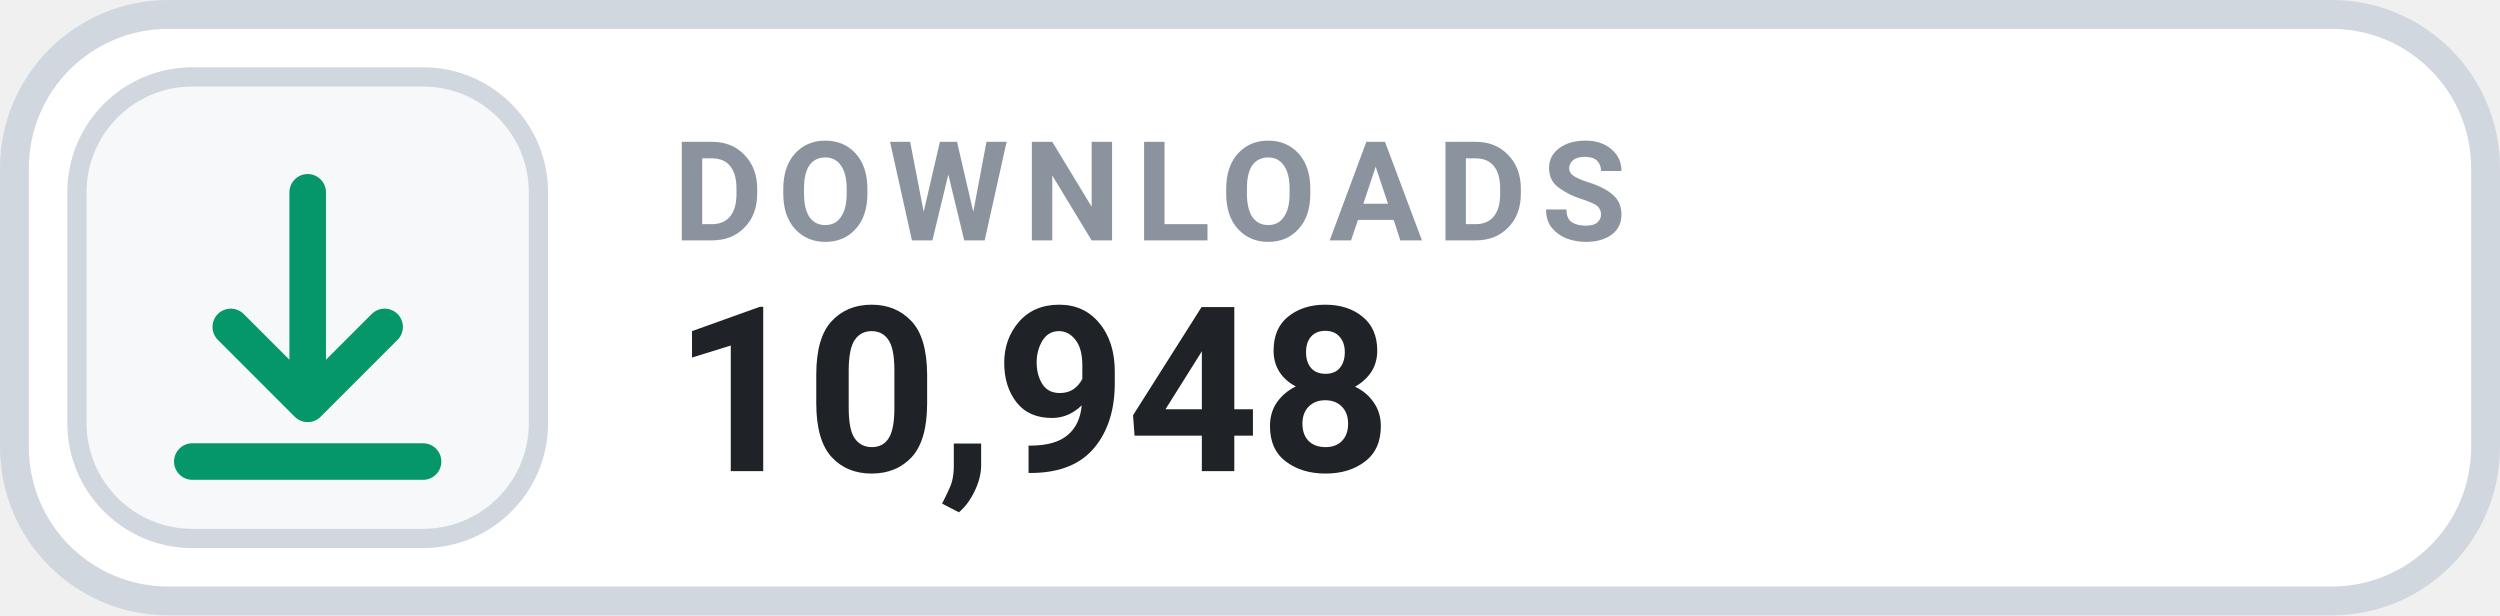
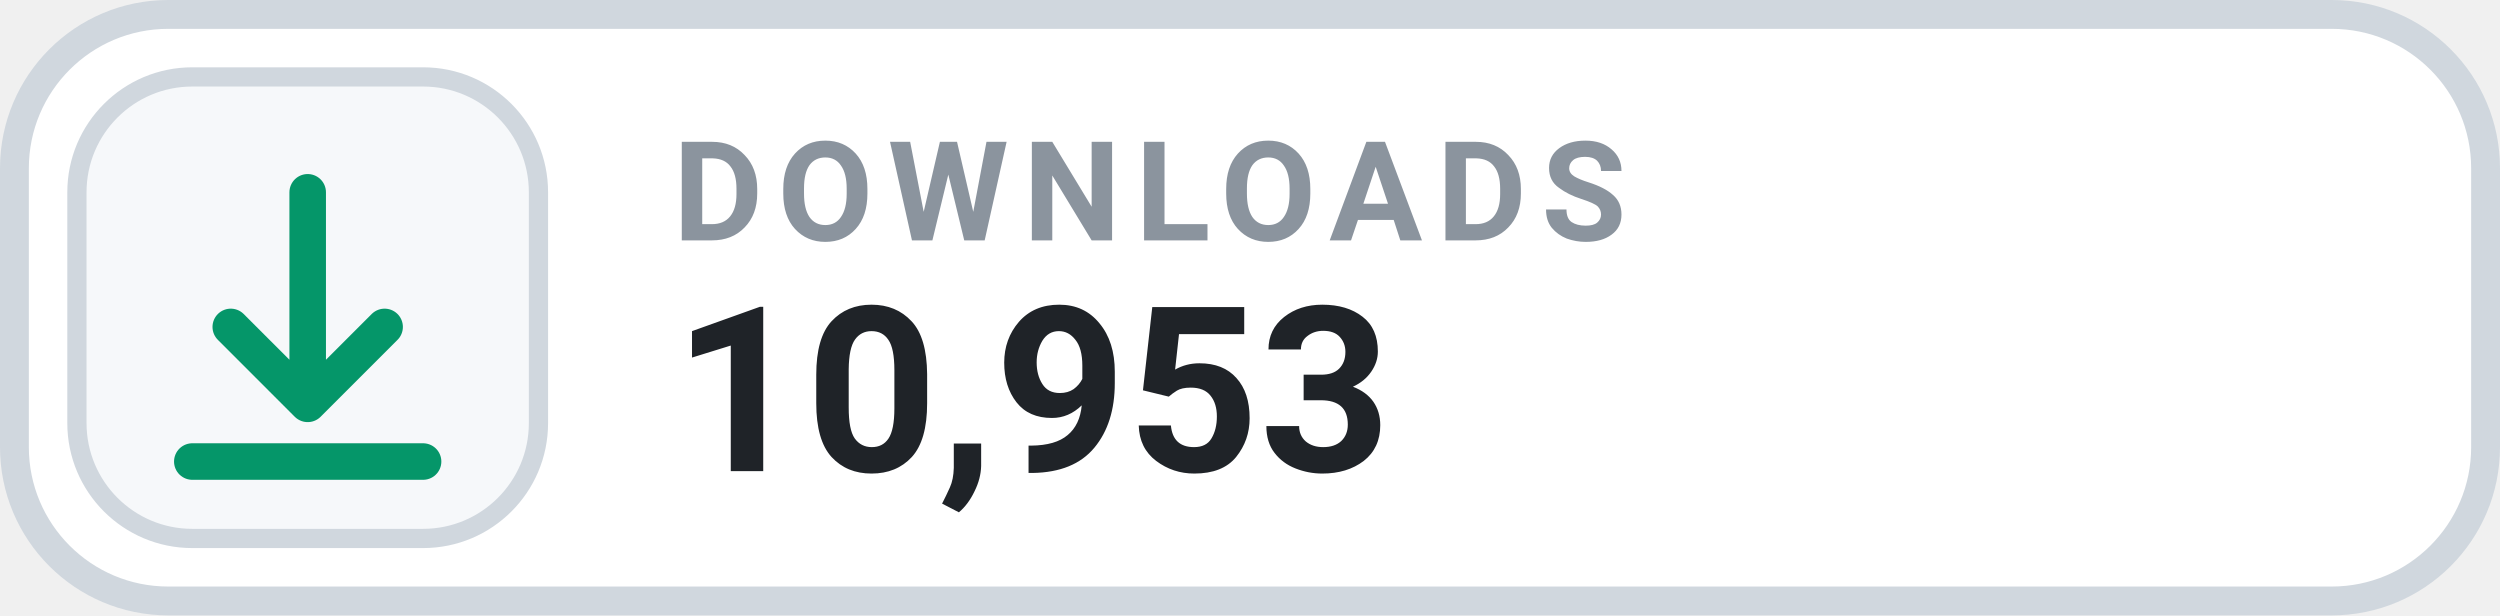
- <svg xmlns="http://www.w3.org/2000/svg" width="130" height="32" viewBox="0 0 130 32" role="img" aria-label="DOWNLOADS 10,948">
+ <svg xmlns="http://www.w3.org/2000/svg" width="130" height="32" viewBox="0 0 130 32" role="img" aria-label="DOWNLOADS 10,953">
  <rect x=".75" y=".75" width="128.5" height="30.5" rx="8" fill="#FFFFFF" stroke="#D0D7DE" stroke-width="1.5" />
  <rect x="4" y="4" width="24" height="24" rx="6" fill="#F6F8FA" stroke="#D0D7DE" stroke-width="1" />
  <g transform="translate(16 16)" style="color:#059669;">
    <path d="M0 -6 v11 m0 0 l4 -4 m-4 4 l-4 -4 M-6 8 h12" fill="none" stroke="currentColor" stroke-width="1.9" stroke-linecap="round" stroke-linejoin="round" />
  </g>
  <text x="35" y="12.5" fill="#8B949E" font-family="-apple-system,BlinkMacSystemFont,'Segoe UI',Roboto,Helvetica,Arial,sans-serif" font-size="7.2" font-weight="700" letter-spacing=".75">DOWNLOADS</text>
-   <text x="35" y="24.5" fill="#1F2328" font-family="-apple-system,BlinkMacSystemFont,'Segoe UI',Roboto,Helvetica,Arial,sans-serif" font-size="12" font-weight="700">10,948</text>
+   <text x="35" y="24.5" fill="#1F2328" font-family="-apple-system,BlinkMacSystemFont,'Segoe UI',Roboto,Helvetica,Arial,sans-serif" font-size="12" font-weight="700">10,953</text>
</svg>
